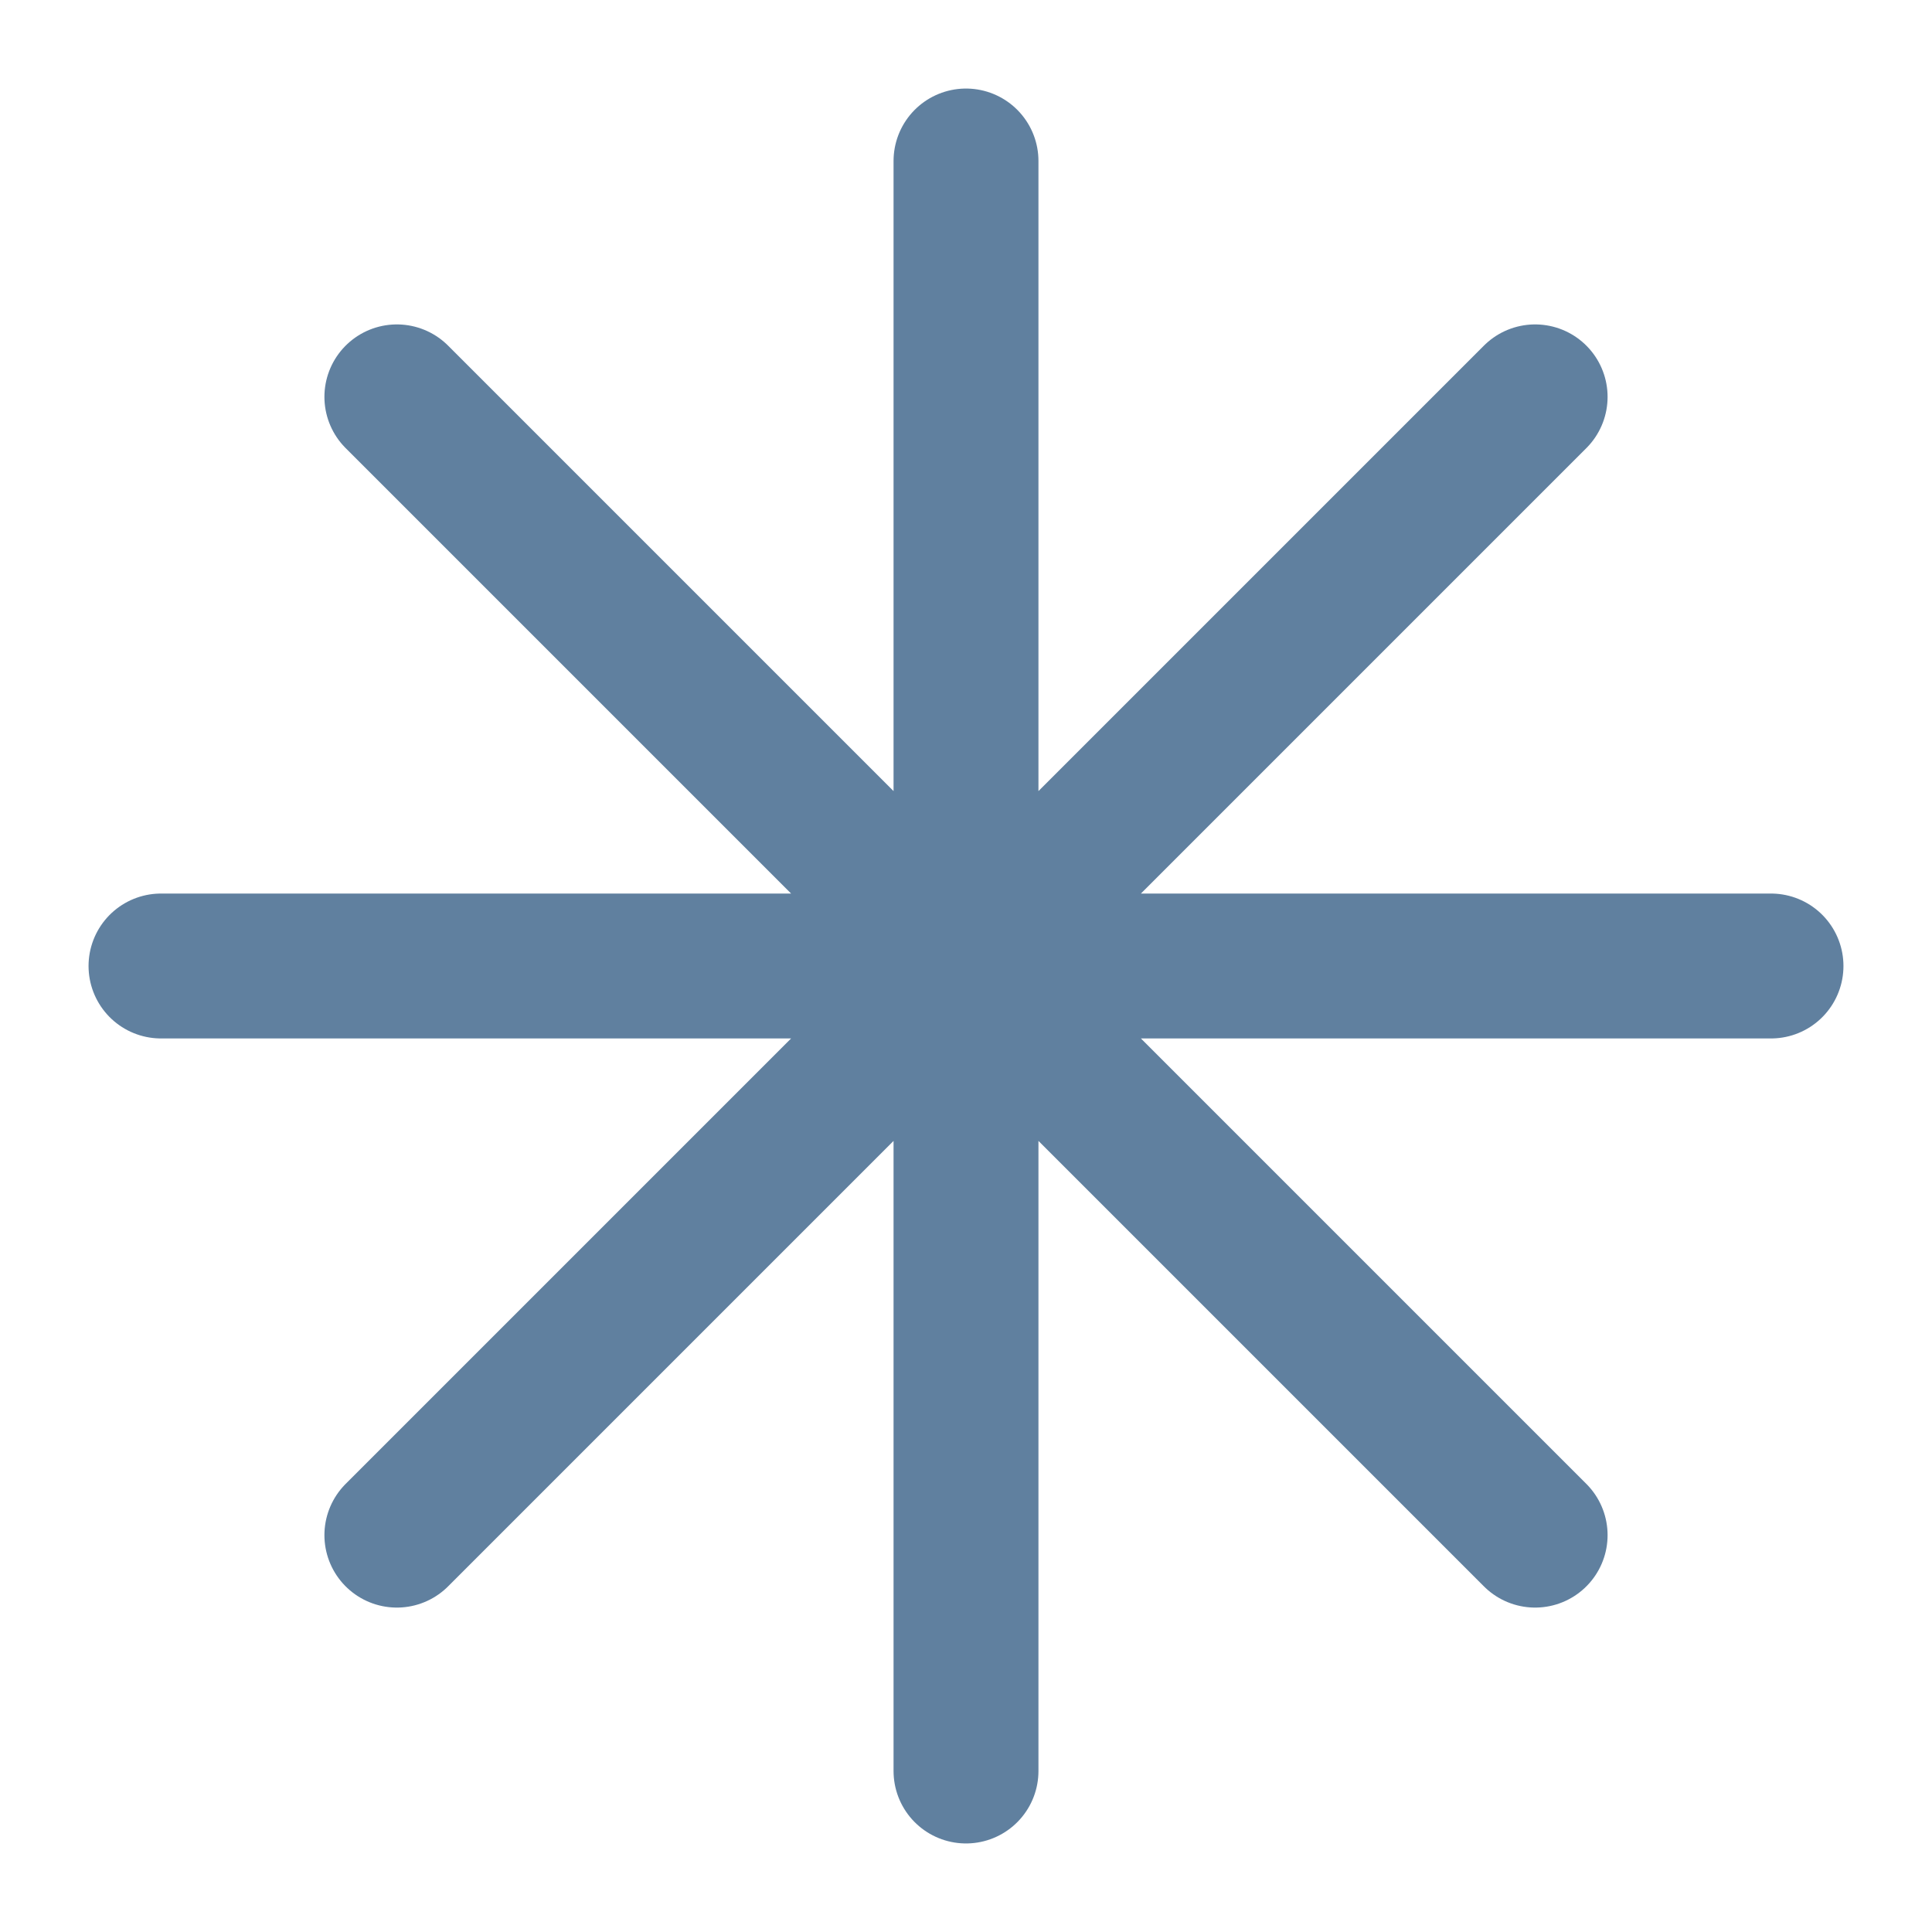
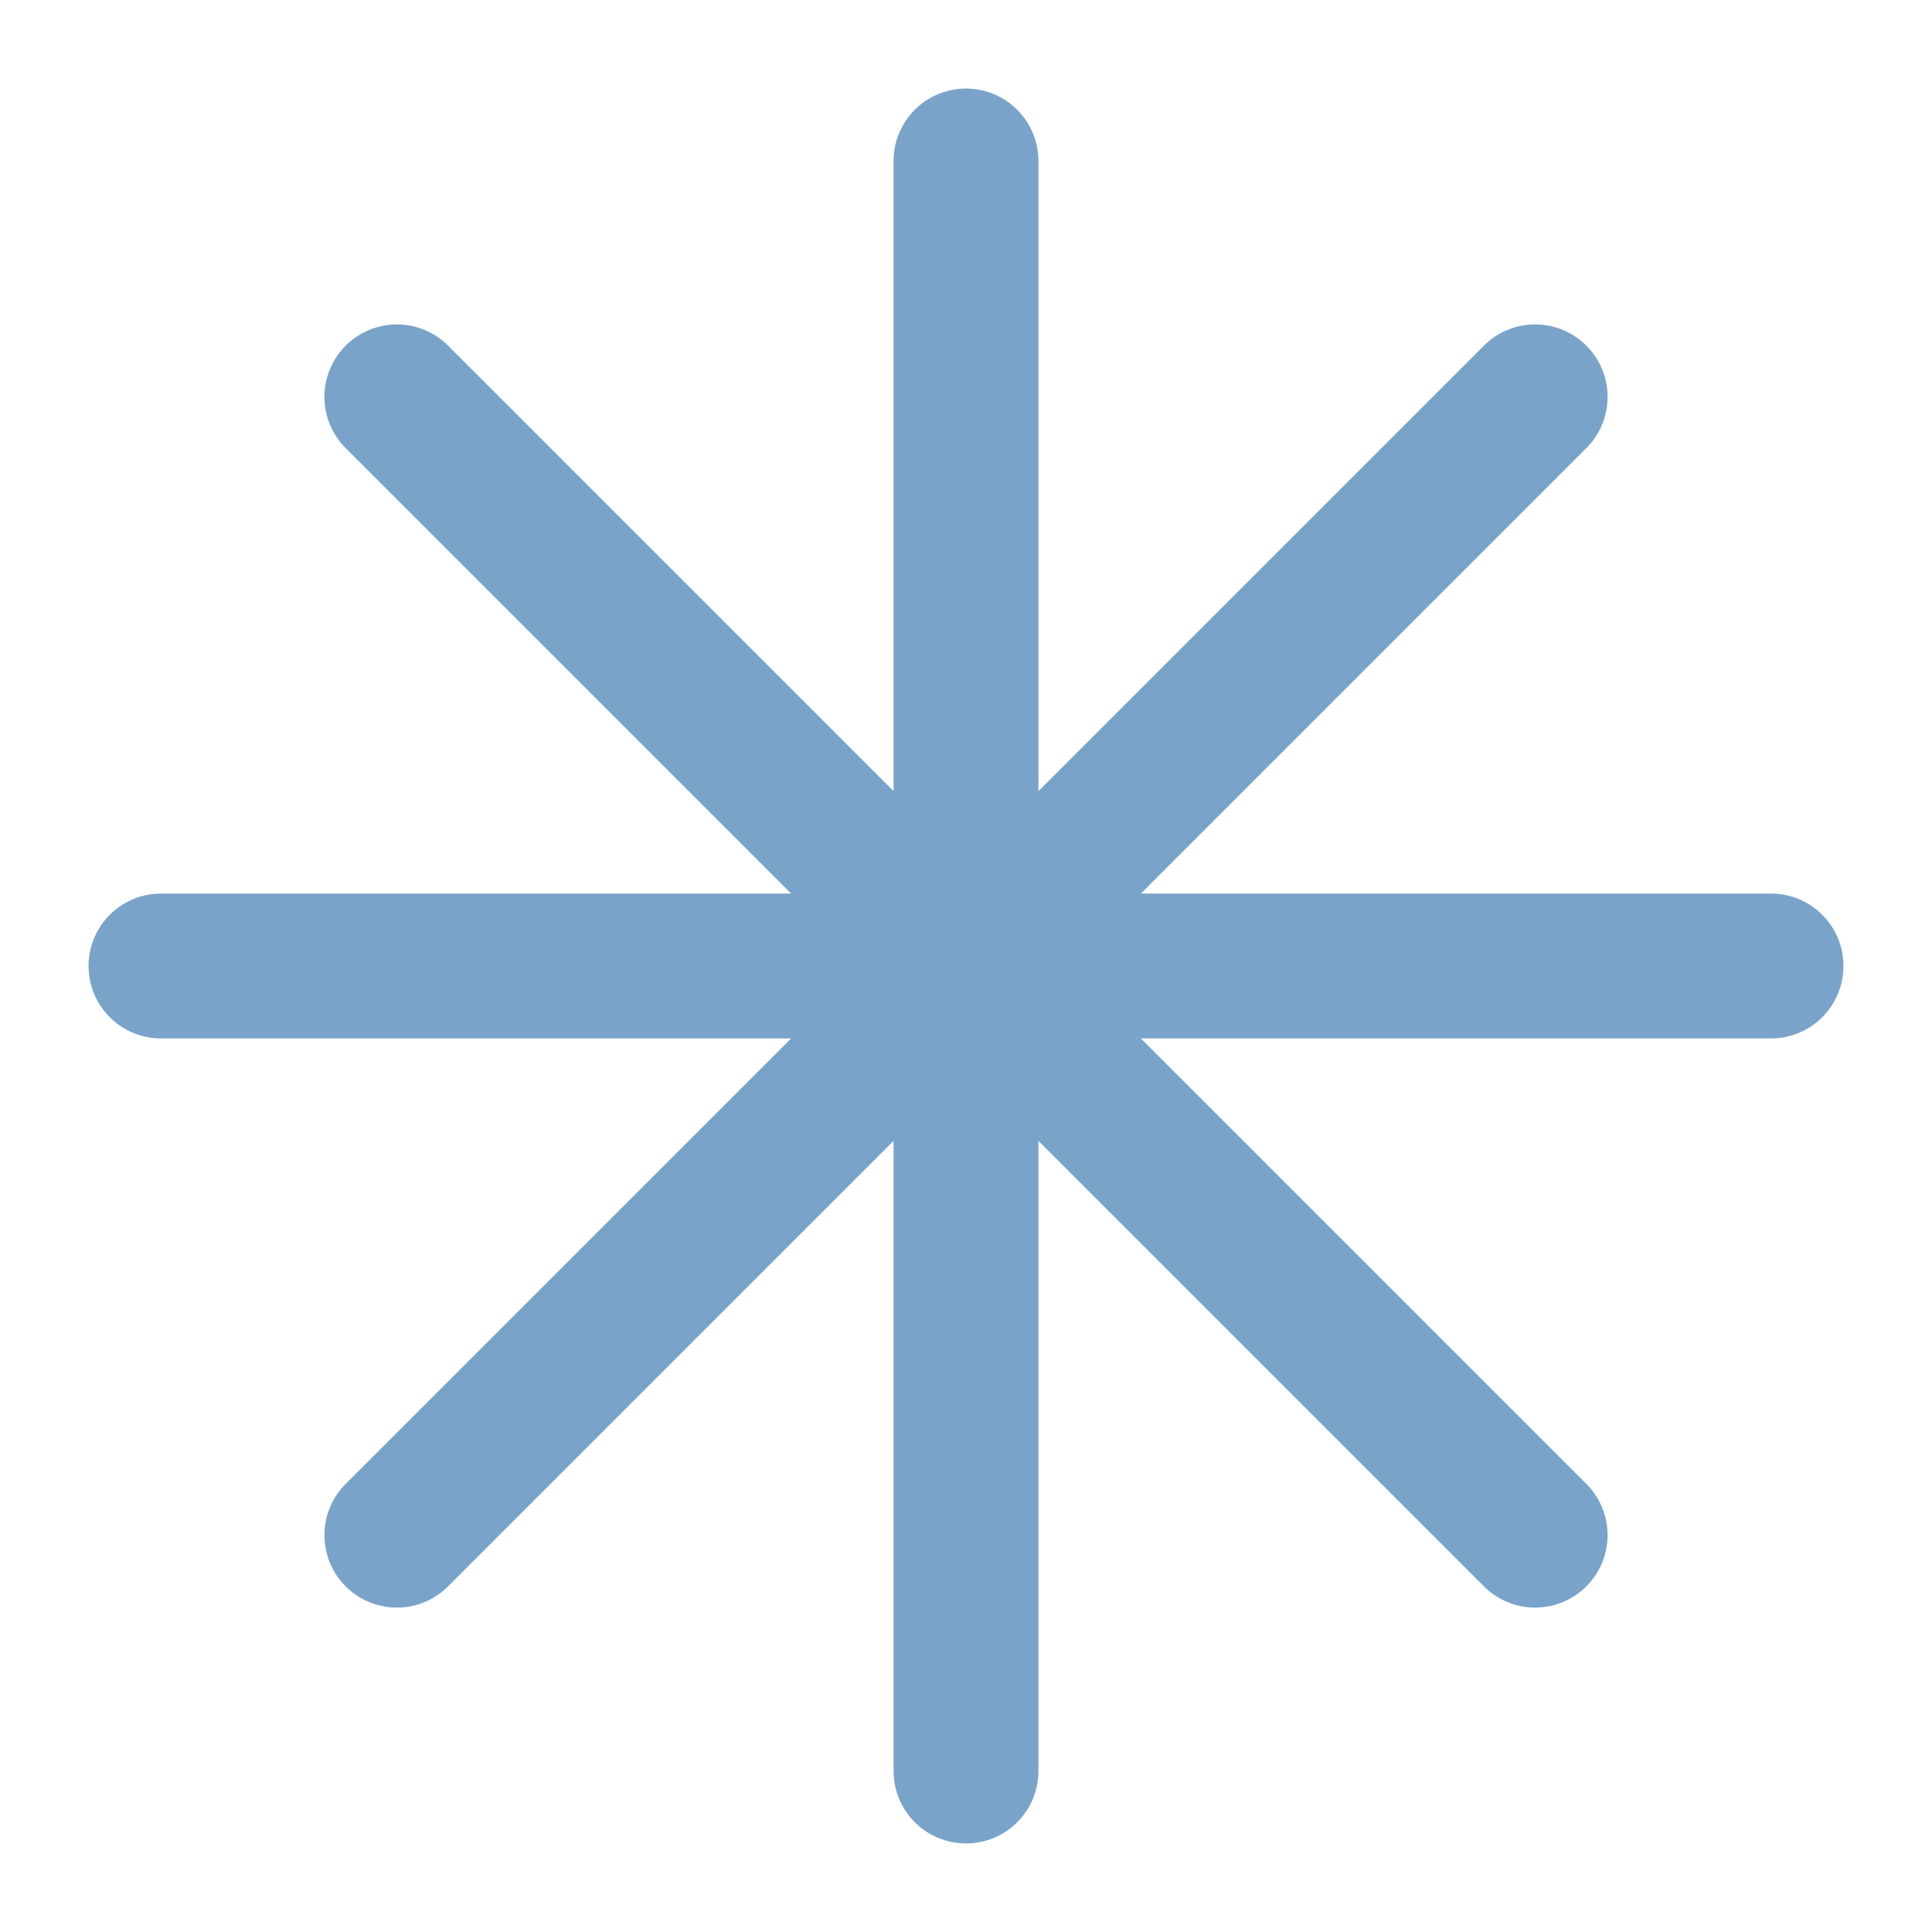
- <svg xmlns="http://www.w3.org/2000/svg" viewBox="0 0 24 24" fill="none" stroke="#60809F" stroke-width="1.8" stroke-linecap="round" stroke-linejoin="round">
+ <svg xmlns="http://www.w3.org/2000/svg" viewBox="0 0 24 24" fill="none" stroke="#7AA3C9" stroke-width="1.8" stroke-linecap="round" stroke-linejoin="round">
  <path d="M12 2v20M2 12h20M4.93 4.93l14.14 14.14M19.07 4.93L4.93 19.07" />
</svg>
